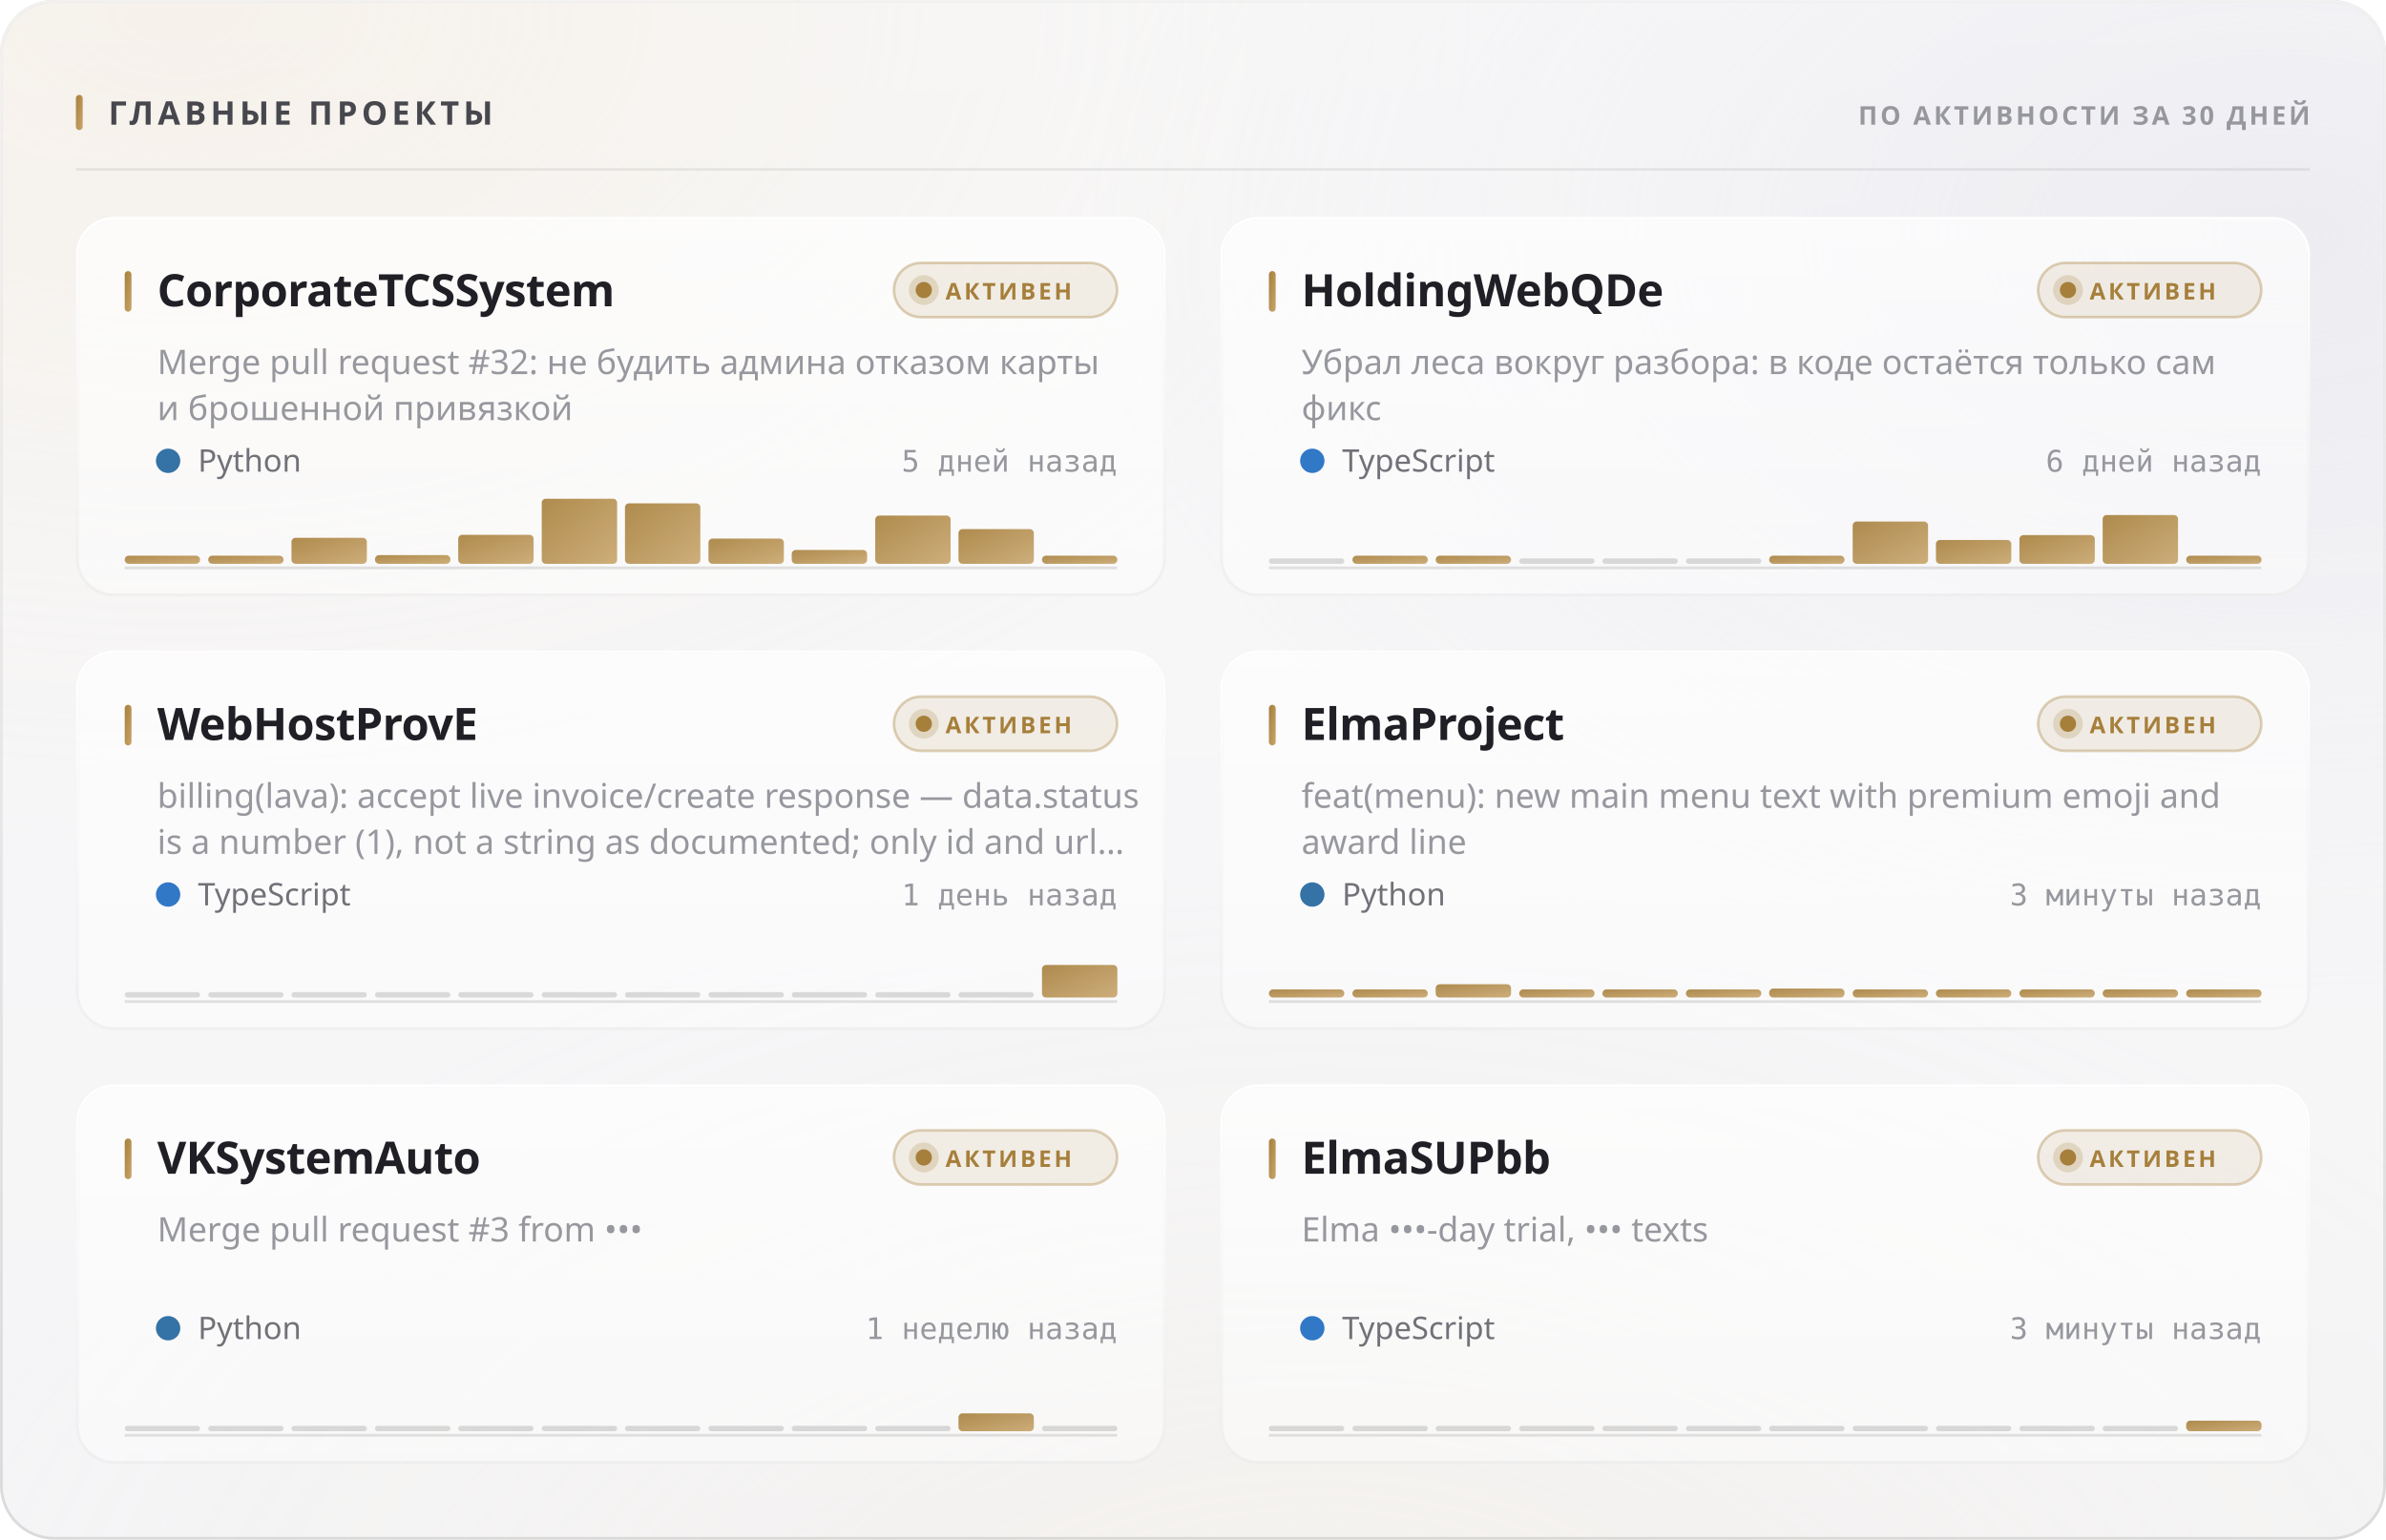
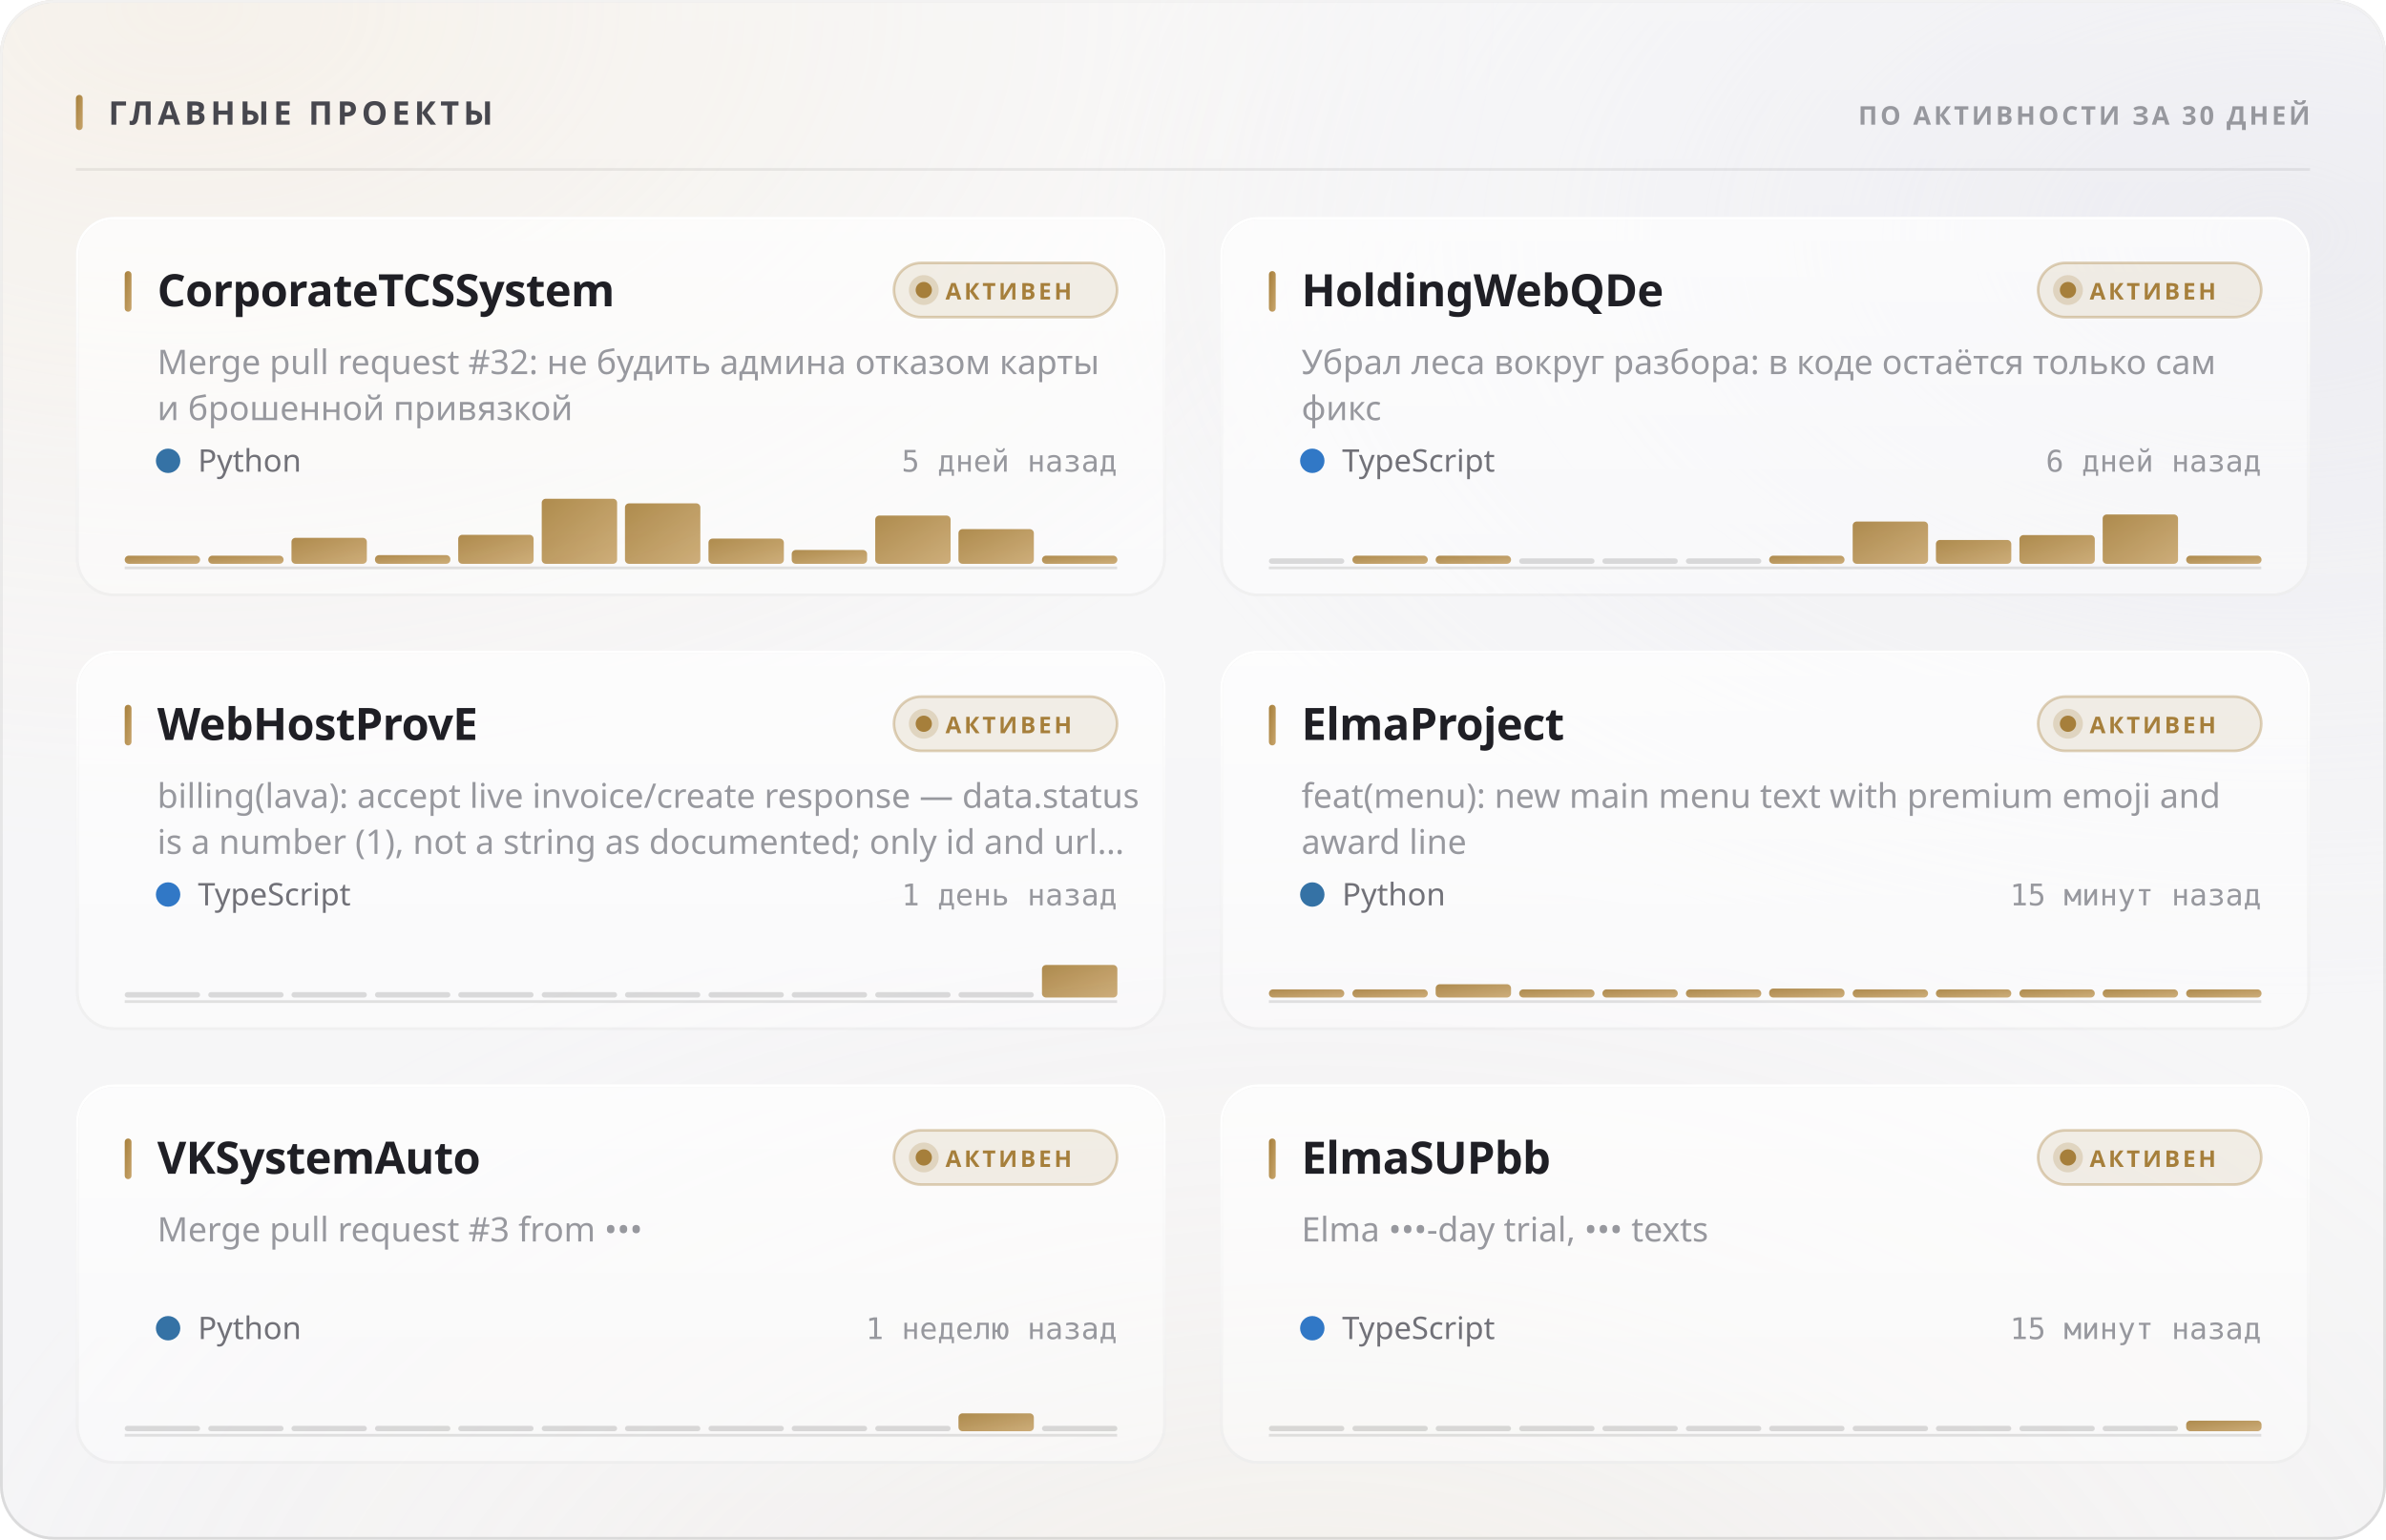
<svg xmlns="http://www.w3.org/2000/svg" width="880" height="568" viewBox="0 0 880 568" role="img">
  <style>
  text { font-family: -apple-system, BlinkMacSystemFont, 'Segoe UI', 'Noto Sans', Helvetica, Arial, sans-serif; }
  .mono { font-family: ui-monospace, 'SF Mono', 'Cascadia Mono', 'DejaVu Sans Mono', Menlo, Consolas, monospace; font-variant-numeric: tabular-nums; }
  .caps { letter-spacing: .1em; text-transform: uppercase; }

  @keyframes sheen  { from { transform: translateX(-120%); } to { transform: translateX(260%); } }
  @keyframes rise   { from { opacity: 0; transform: translateY(6px); } to { opacity: 1; transform: none; } }
  @keyframes slide  { from { opacity: 0; transform: translateX(-8px); } to { opacity: 1; transform: none; } }
  @keyframes grow   { from { transform: scaleY(0); } to { transform: scaleY(1); } }
  @keyframes widen  { from { transform: scaleX(0); } to { transform: scaleX(1); } }
  @keyframes draw   { from { stroke-dashoffset: 200; } to { stroke-dashoffset: 0; } }

  .sheen { animation: sheen 5.5s cubic-bezier(.45,0,.2,1) infinite; }
  .rise  { animation: rise .5s cubic-bezier(.16,1,.3,1) both; }
  .slide { animation: slide .42s cubic-bezier(.16,1,.3,1) both; }
  .bar   { transform-box: fill-box; transform-origin: 50% 100%;
           animation: grow .62s cubic-bezier(.16,1,.3,1) both; }
  .fill  { transform-box: fill-box; transform-origin: 0% 50%;
           animation: widen .8s cubic-bezier(.16,1,.3,1) both; }
  /* The hidden start state lives in the keyframes, never in the static rule.
     A renderer that ignores CSS animations then falls back to the FINISHED
     state — a drawn line, visible text — instead of an empty panel. */
  .spark { stroke-dasharray: 200;
           animation: draw 1.1s cubic-bezier(.16,1,.3,1) both; }

  @media (prefers-reduced-motion: reduce) {
    .sheen { animation: none; opacity: 0; }
    .rise, .slide, .bar, .fill, .spark { animation: none; opacity: 1; transform: none;
                                         stroke-dashoffset: 0; }
  }</style>
  <defs>
    <filter id="grain5" x="0" y="0" width="100%" height="100%">
      <feTurbulence type="fractalNoise" baseFrequency="0.85" numOctaves="3" stitchTiles="stitch" />
      <feColorMatrix type="saturate" values="0" />
    </filter>
    <linearGradient id="accent1" x1="0" y1="0" x2="1" y2="1">
      <stop offset="0%" stop-color="#a67f3b" />
      <stop offset="100%" stop-color="#c8a56c" />
    </linearGradient>
    <radialGradient id="aurora6" cx="0.08" cy="0" r="0.55">
      <stop offset="0%" stop-color="#e7c99a" stop-opacity="0.28" />
      <stop offset="55%" stop-color="#e7c99a" stop-opacity="0.098" />
      <stop offset="100%" stop-color="#e7c99a" stop-opacity="0" />
    </radialGradient>
    <radialGradient id="aurora7" cx="0.95" cy="0.15" r="0.5">
      <stop offset="0%" stop-color="#ccccdb" stop-opacity="0.45" />
      <stop offset="55%" stop-color="#ccccdb" stop-opacity="0.158" />
      <stop offset="100%" stop-color="#ccccdb" stop-opacity="0" />
    </radialGradient>
    <radialGradient id="aurora8" cx="0.55" cy="1.15" r="0.6">
      <stop offset="0%" stop-color="#ead4b3" stop-opacity="0.2" />
      <stop offset="55%" stop-color="#ead4b3" stop-opacity="0.07" />
      <stop offset="100%" stop-color="#ead4b3" stop-opacity="0" />
    </radialGradient>
    <linearGradient id="glass2" x1="0" y1="0" x2="0" y2="1">
      <stop offset="0%" stop-color="#ffffff" stop-opacity="0.42" />
      <stop offset="100%" stop-color="#ffffff" stop-opacity="0.16" />
    </linearGradient>
    <linearGradient id="rim3" x1="0" y1="0" x2="0" y2="1">
      <stop offset="0%" stop-color="#ffffff" stop-opacity="0.7" />
      <stop offset="100%" stop-color="#ffffff" stop-opacity="0.15" />
    </linearGradient>
    <linearGradient id="spec4" x1="0" y1="0" x2="1" y2="0">
      <stop offset="0%" stop-color="#ffffff" stop-opacity="0" />
      <stop offset="35%" stop-color="#ffffff" stop-opacity="0.72" />
      <stop offset="70%" stop-color="#ffffff" stop-opacity="0.252" />
      <stop offset="100%" stop-color="#ffffff" stop-opacity="0" />
    </linearGradient>
    <linearGradient id="cardglass9" x1="0" y1="0" x2="0" y2="1">
      <stop offset="0%" stop-color="#ffffff" stop-opacity="0.7" />
      <stop offset="100%" stop-color="#ffffff" stop-opacity="0.4" />
    </linearGradient>
    <linearGradient id="cardrim10" x1="0" y1="0" x2="0" y2="1">
      <stop offset="0%" stop-color="#ffffff" stop-opacity="1" />
      <stop offset="100%" stop-color="#ffffff" stop-opacity="0.3" />
    </linearGradient>
    <linearGradient id="cardspec11" x1="0" y1="0" x2="1" y2="0">
      <stop offset="0%" stop-color="#ffffff" stop-opacity="0" />
      <stop offset="35%" stop-color="#ffffff" stop-opacity="0.9" />
      <stop offset="70%" stop-color="#ffffff" stop-opacity="0.315" />
      <stop offset="100%" stop-color="#ffffff" stop-opacity="0" />
    </linearGradient>
    <linearGradient id="cardglass12" x1="0" y1="0" x2="0" y2="1">
      <stop offset="0%" stop-color="#ffffff" stop-opacity="0.7" />
      <stop offset="100%" stop-color="#ffffff" stop-opacity="0.4" />
    </linearGradient>
    <linearGradient id="cardrim13" x1="0" y1="0" x2="0" y2="1">
      <stop offset="0%" stop-color="#ffffff" stop-opacity="1" />
      <stop offset="100%" stop-color="#ffffff" stop-opacity="0.3" />
    </linearGradient>
    <linearGradient id="cardspec14" x1="0" y1="0" x2="1" y2="0">
      <stop offset="0%" stop-color="#ffffff" stop-opacity="0" />
      <stop offset="35%" stop-color="#ffffff" stop-opacity="0.9" />
      <stop offset="70%" stop-color="#ffffff" stop-opacity="0.315" />
      <stop offset="100%" stop-color="#ffffff" stop-opacity="0" />
    </linearGradient>
    <linearGradient id="cardglass15" x1="0" y1="0" x2="0" y2="1">
      <stop offset="0%" stop-color="#ffffff" stop-opacity="0.7" />
      <stop offset="100%" stop-color="#ffffff" stop-opacity="0.4" />
    </linearGradient>
    <linearGradient id="cardrim16" x1="0" y1="0" x2="0" y2="1">
      <stop offset="0%" stop-color="#ffffff" stop-opacity="1" />
      <stop offset="100%" stop-color="#ffffff" stop-opacity="0.3" />
    </linearGradient>
    <linearGradient id="cardspec17" x1="0" y1="0" x2="1" y2="0">
      <stop offset="0%" stop-color="#ffffff" stop-opacity="0" />
      <stop offset="35%" stop-color="#ffffff" stop-opacity="0.9" />
      <stop offset="70%" stop-color="#ffffff" stop-opacity="0.315" />
      <stop offset="100%" stop-color="#ffffff" stop-opacity="0" />
    </linearGradient>
    <linearGradient id="cardglass18" x1="0" y1="0" x2="0" y2="1">
      <stop offset="0%" stop-color="#ffffff" stop-opacity="0.7" />
      <stop offset="100%" stop-color="#ffffff" stop-opacity="0.4" />
    </linearGradient>
    <linearGradient id="cardrim19" x1="0" y1="0" x2="0" y2="1">
      <stop offset="0%" stop-color="#ffffff" stop-opacity="1" />
      <stop offset="100%" stop-color="#ffffff" stop-opacity="0.3" />
    </linearGradient>
    <linearGradient id="cardspec20" x1="0" y1="0" x2="1" y2="0">
      <stop offset="0%" stop-color="#ffffff" stop-opacity="0" />
      <stop offset="35%" stop-color="#ffffff" stop-opacity="0.9" />
      <stop offset="70%" stop-color="#ffffff" stop-opacity="0.315" />
      <stop offset="100%" stop-color="#ffffff" stop-opacity="0" />
    </linearGradient>
    <linearGradient id="cardglass21" x1="0" y1="0" x2="0" y2="1">
      <stop offset="0%" stop-color="#ffffff" stop-opacity="0.7" />
      <stop offset="100%" stop-color="#ffffff" stop-opacity="0.4" />
    </linearGradient>
    <linearGradient id="cardrim22" x1="0" y1="0" x2="0" y2="1">
      <stop offset="0%" stop-color="#ffffff" stop-opacity="1" />
      <stop offset="100%" stop-color="#ffffff" stop-opacity="0.3" />
    </linearGradient>
    <linearGradient id="cardspec23" x1="0" y1="0" x2="1" y2="0">
      <stop offset="0%" stop-color="#ffffff" stop-opacity="0" />
      <stop offset="35%" stop-color="#ffffff" stop-opacity="0.9" />
      <stop offset="70%" stop-color="#ffffff" stop-opacity="0.315" />
      <stop offset="100%" stop-color="#ffffff" stop-opacity="0" />
    </linearGradient>
    <linearGradient id="cardglass24" x1="0" y1="0" x2="0" y2="1">
      <stop offset="0%" stop-color="#ffffff" stop-opacity="0.7" />
      <stop offset="100%" stop-color="#ffffff" stop-opacity="0.4" />
    </linearGradient>
    <linearGradient id="cardrim25" x1="0" y1="0" x2="0" y2="1">
      <stop offset="0%" stop-color="#ffffff" stop-opacity="1" />
      <stop offset="100%" stop-color="#ffffff" stop-opacity="0.3" />
    </linearGradient>
    <linearGradient id="cardspec26" x1="0" y1="0" x2="1" y2="0">
      <stop offset="0%" stop-color="#ffffff" stop-opacity="0" />
      <stop offset="35%" stop-color="#ffffff" stop-opacity="0.9" />
      <stop offset="70%" stop-color="#ffffff" stop-opacity="0.315" />
      <stop offset="100%" stop-color="#ffffff" stop-opacity="0" />
    </linearGradient>
  </defs>
  <rect width="880" height="568" rx="20" fill="#f3f3f5" />
  <rect width="880" height="568" rx="20" fill="url(#aurora6)" />
  <rect width="880" height="568" rx="20" fill="url(#aurora7)" />
  <rect width="880" height="568" rx="20" fill="url(#aurora8)" />
  <rect width="880" height="568" rx="20" fill="url(#glass2)" />
  <rect width="880" height="568" rx="20" filter="url(#grain5)" opacity="0.06" style="mix-blend-mode:overlay" />
  <rect x=".5" y=".5" width="879" height="567" rx="19.5" fill="none" stroke="rgba(10,10,12,0.14)" />
  <rect x=".5" y=".5" width="879" height="567" rx="19.5" fill="none" stroke="url(#rim3)" />
  <path d="M20 1 H860" stroke="url(#spec4)" stroke-width="1.2" fill="none" />
  <rect x="28" y="35" width="2.5" height="13" rx="1.25" fill="url(#accent1)" />
  <text x="40" y="46" font-size="12" font-weight="700" fill="#47474e" letter-spacing="0.13em">ГЛАВНЫЕ ПРОЕКТЫ</text>
  <text x="852" y="46" font-size="9.5" font-weight="600" fill="#97989e" text-anchor="end" letter-spacing="0.11em">ПО АКТИВНОСТИ ЗА 30 ДНЕЙ</text>
  <path d="M28 62.5 H852" stroke="rgba(10,10,12,0.07)" stroke-width="1" />
  <g class="rise" opacity="1" style="">
    <rect x="28" y="80" width="402" height="140" rx="14" fill="url(#cardglass9)" />
    <rect x="28" y="80" width="402" height="140" rx="14" filter="url(#grain5)" opacity="0.048" style="mix-blend-mode:overlay" />
    <rect x="28.5" y="80.5" width="401" height="139" rx="13.5" fill="none" stroke="rgba(10,10,12,0.07)" />
    <rect x="28.5" y="80.5" width="401" height="139" rx="13.5" fill="none" stroke="url(#cardrim10)" />
    <path d="M42 81 H416" stroke="url(#cardspec11)" stroke-width="1" fill="none" />
    <rect x="46" y="100" width="2.5" height="15" rx="1.25" fill="url(#accent1)" />
    <text x="58" y="113" font-size="16.5" font-weight="700" fill="#1f1f25" letter-spacing="-0.01em">CorporateTCSSystem</text>
    <rect x="329.709" y="97" width="82.291" height="20" rx="10" fill="rgba(166,127,59,0.12)" stroke="rgba(166,127,59,0.35)" />
    <circle cx="340.709" cy="107" r="3" fill="#a67f3b" />
    <circle cx="340.709" cy="107" r="5.5" fill="#a67f3b" opacity=".22" />
    <text x="348.709" y="110.5" font-size="8.5" font-weight="700" fill="#a67f3b" letter-spacing="0.12em">АКТИВЕН</text>
    <text x="58" y="138" font-size="12.5" font-weight="400" fill="#97989e">Merge pull request #32: не будить админа отказом карты</text>
    <text x="58" y="155" font-size="12.5" font-weight="400" fill="#97989e">и брошенной привязкой</text>
    <circle cx="62" cy="170" r="4.5" fill="#3572A5" />
    <text x="73" y="174" font-size="11.5" font-weight="400" fill="#717178">Python</text>
    <text x="412" y="174" font-size="11" font-weight="400" fill="#97989e" text-anchor="end" class="mono">5 дней назад</text>
    <path d="M46 209.5 H412" stroke="rgba(10,10,12,0.112)" stroke-width="1" />
    <g class="bar" style="animation-delay:0.18s">
      <rect x="46.0" y="205.0" width="27.8" height="3.0" rx="1.5" fill="url(#accent1)" opacity="0.9" />
      <rect x="76.8" y="205.0" width="27.8" height="3.0" rx="1.5" fill="url(#accent1)" opacity="0.9" />
      <rect x="107.5" y="198.4" width="27.8" height="9.6" rx="1.5" fill="url(#accent1)" opacity="0.9" />
      <rect x="138.3" y="204.8" width="27.8" height="3.2" rx="1.5" fill="url(#accent1)" opacity="0.9" />
      <rect x="169.0" y="197.3" width="27.8" height="10.7" rx="1.5" fill="url(#accent1)" opacity="0.9" />
      <rect x="199.8" y="184.0" width="27.8" height="24.0" rx="1.5" fill="url(#accent1)" opacity="0.9" />
      <rect x="230.5" y="185.7" width="27.8" height="22.3" rx="1.5" fill="url(#accent1)" opacity="0.9" />
      <rect x="261.3" y="198.7" width="27.8" height="9.3" rx="1.5" fill="url(#accent1)" opacity="0.9" />
      <rect x="292.0" y="202.9" width="27.8" height="5.1" rx="1.5" fill="url(#accent1)" opacity="0.9" />
      <rect x="322.8" y="190.2" width="27.8" height="17.8" rx="1.5" fill="url(#accent1)" opacity="0.9" />
      <rect x="353.5" y="195.2" width="27.8" height="12.8" rx="1.5" fill="url(#accent1)" opacity="0.9" />
      <rect x="384.3" y="205.0" width="27.8" height="3.0" rx="1.5" fill="url(#accent1)" opacity="0.9" />
    </g>
  </g>
  <g class="rise" opacity="1" style=" animation-delay:0.055s;">
    <rect x="450" y="80" width="402" height="140" rx="14" fill="url(#cardglass12)" />
    <rect x="450" y="80" width="402" height="140" rx="14" filter="url(#grain5)" opacity="0.048" style="mix-blend-mode:overlay" />
    <rect x="450.5" y="80.5" width="401" height="139" rx="13.5" fill="none" stroke="rgba(10,10,12,0.07)" />
    <rect x="450.5" y="80.5" width="401" height="139" rx="13.5" fill="none" stroke="url(#cardrim13)" />
    <path d="M464 81 H838" stroke="url(#cardspec14)" stroke-width="1" fill="none" />
    <rect x="468" y="100" width="2.5" height="15" rx="1.25" fill="url(#accent1)" />
    <text x="480" y="113" font-size="16.5" font-weight="700" fill="#1f1f25" letter-spacing="-0.01em">HoldingWebQDe</text>
    <rect x="751.709" y="97" width="82.291" height="20" rx="10" fill="rgba(166,127,59,0.12)" stroke="rgba(166,127,59,0.35)" />
    <circle cx="762.709" cy="107" r="3" fill="#a67f3b" />
    <circle cx="762.709" cy="107" r="5.5" fill="#a67f3b" opacity=".22" />
    <text x="770.709" y="110.5" font-size="8.5" font-weight="700" fill="#a67f3b" letter-spacing="0.12em">АКТИВЕН</text>
    <text x="480" y="138" font-size="12.5" font-weight="400" fill="#97989e">Убрал леса вокруг разбора: в коде остаётся только сам</text>
    <text x="480" y="155" font-size="12.5" font-weight="400" fill="#97989e">фикс</text>
    <circle cx="484" cy="170" r="4.5" fill="#3178c6" />
    <text x="495" y="174" font-size="11.5" font-weight="400" fill="#717178">TypeScript</text>
    <text x="834" y="174" font-size="11" font-weight="400" fill="#97989e" text-anchor="end" class="mono">6 дней назад</text>
    <path d="M468 209.5 H834" stroke="rgba(10,10,12,0.112)" stroke-width="1" />
    <g class="bar" style="animation-delay:0.24s">
      <rect x="468.0" y="206.0" width="27.8" height="2" rx="1" fill="rgba(10,10,12,0.14)" />
      <rect x="498.8" y="205.0" width="27.8" height="3.0" rx="1.5" fill="url(#accent1)" opacity="0.9" />
      <rect x="529.5" y="205.0" width="27.8" height="3.0" rx="1.5" fill="url(#accent1)" opacity="0.9" />
      <rect x="560.3" y="206.0" width="27.8" height="2" rx="1" fill="rgba(10,10,12,0.14)" />
      <rect x="591.0" y="206.0" width="27.8" height="2" rx="1" fill="rgba(10,10,12,0.14)" />
      <rect x="621.8" y="206.0" width="27.8" height="2" rx="1" fill="rgba(10,10,12,0.14)" />
      <rect x="652.5" y="205.0" width="27.8" height="3.0" rx="1.5" fill="url(#accent1)" opacity="0.9" />
      <rect x="683.3" y="192.4" width="27.8" height="15.6" rx="1.5" fill="url(#accent1)" opacity="0.9" />
      <rect x="714.0" y="199.2" width="27.8" height="8.8" rx="1.5" fill="url(#accent1)" opacity="0.9" />
      <rect x="744.8" y="197.4" width="27.8" height="10.6" rx="1.5" fill="url(#accent1)" opacity="0.9" />
-       <rect x="775.5" y="190.0" width="27.8" height="18.0" rx="1.5" fill="url(#accent1)" opacity="0.9" />
+       <rect x="775.5" y="189.8" width="27.8" height="18.2" rx="1.5" fill="url(#accent1)" opacity="0.9" />
      <rect x="806.3" y="205.0" width="27.8" height="3.0" rx="1.5" fill="url(#accent1)" opacity="0.9" />
    </g>
  </g>
  <g class="rise" opacity="1" style=" animation-delay:0.110s;">
    <rect x="28" y="240" width="402" height="140" rx="14" fill="url(#cardglass15)" />
    <rect x="28" y="240" width="402" height="140" rx="14" filter="url(#grain5)" opacity="0.048" style="mix-blend-mode:overlay" />
    <rect x="28.5" y="240.5" width="401" height="139" rx="13.5" fill="none" stroke="rgba(10,10,12,0.07)" />
    <rect x="28.5" y="240.5" width="401" height="139" rx="13.5" fill="none" stroke="url(#cardrim16)" />
    <path d="M42 241 H416" stroke="url(#cardspec17)" stroke-width="1" fill="none" />
    <rect x="46" y="260" width="2.5" height="15" rx="1.25" fill="url(#accent1)" />
    <text x="58" y="273" font-size="16.5" font-weight="700" fill="#1f1f25" letter-spacing="-0.01em">WebHostProvE</text>
    <rect x="329.709" y="257" width="82.291" height="20" rx="10" fill="rgba(166,127,59,0.12)" stroke="rgba(166,127,59,0.35)" />
    <circle cx="340.709" cy="267" r="3" fill="#a67f3b" />
    <circle cx="340.709" cy="267" r="5.5" fill="#a67f3b" opacity=".22" />
    <text x="348.709" y="270.5" font-size="8.5" font-weight="700" fill="#a67f3b" letter-spacing="0.12em">АКТИВЕН</text>
    <text x="58" y="298" font-size="12.5" font-weight="400" fill="#97989e">billing(lava): accept live invoice/create response — data.status</text>
    <text x="58" y="315" font-size="12.5" font-weight="400" fill="#97989e">is a number (1), not a string as documented; only id and url…</text>
    <circle cx="62" cy="330" r="4.5" fill="#3178c6" />
    <text x="73" y="334" font-size="11.5" font-weight="400" fill="#717178">TypeScript</text>
    <text x="412" y="334" font-size="11" font-weight="400" fill="#97989e" text-anchor="end" class="mono">1 день назад</text>
    <path d="M46 369.5 H412" stroke="rgba(10,10,12,0.112)" stroke-width="1" />
    <g class="bar" style="animation-delay:0.3s">
      <rect x="46.0" y="366.0" width="27.8" height="2" rx="1" fill="rgba(10,10,12,0.14)" />
      <rect x="76.8" y="366.0" width="27.8" height="2" rx="1" fill="rgba(10,10,12,0.14)" />
      <rect x="107.5" y="366.0" width="27.8" height="2" rx="1" fill="rgba(10,10,12,0.14)" />
      <rect x="138.3" y="366.0" width="27.8" height="2" rx="1" fill="rgba(10,10,12,0.14)" />
      <rect x="169.0" y="366.0" width="27.8" height="2" rx="1" fill="rgba(10,10,12,0.14)" />
      <rect x="199.8" y="366.0" width="27.8" height="2" rx="1" fill="rgba(10,10,12,0.14)" />
      <rect x="230.5" y="366.0" width="27.8" height="2" rx="1" fill="rgba(10,10,12,0.14)" />
      <rect x="261.3" y="366.0" width="27.8" height="2" rx="1" fill="rgba(10,10,12,0.14)" />
      <rect x="292.0" y="366.0" width="27.8" height="2" rx="1" fill="rgba(10,10,12,0.14)" />
      <rect x="322.8" y="366.0" width="27.8" height="2" rx="1" fill="rgba(10,10,12,0.14)" />
      <rect x="353.5" y="366.0" width="27.8" height="2" rx="1" fill="rgba(10,10,12,0.14)" />
      <rect x="384.3" y="356.0" width="27.8" height="12.0" rx="1.5" fill="url(#accent1)" opacity="0.9" />
    </g>
  </g>
  <g class="rise" opacity="1" style=" animation-delay:0.165s;">
    <rect x="450" y="240" width="402" height="140" rx="14" fill="url(#cardglass18)" />
    <rect x="450" y="240" width="402" height="140" rx="14" filter="url(#grain5)" opacity="0.048" style="mix-blend-mode:overlay" />
    <rect x="450.5" y="240.5" width="401" height="139" rx="13.5" fill="none" stroke="rgba(10,10,12,0.07)" />
    <rect x="450.5" y="240.5" width="401" height="139" rx="13.5" fill="none" stroke="url(#cardrim19)" />
    <path d="M464 241 H838" stroke="url(#cardspec20)" stroke-width="1" fill="none" />
    <rect x="468" y="260" width="2.5" height="15" rx="1.25" fill="url(#accent1)" />
    <text x="480" y="273" font-size="16.5" font-weight="700" fill="#1f1f25" letter-spacing="-0.01em">ElmaProject</text>
    <rect x="751.709" y="257" width="82.291" height="20" rx="10" fill="rgba(166,127,59,0.12)" stroke="rgba(166,127,59,0.35)" />
    <circle cx="762.709" cy="267" r="3" fill="#a67f3b" />
    <circle cx="762.709" cy="267" r="5.5" fill="#a67f3b" opacity=".22" />
    <text x="770.709" y="270.5" font-size="8.5" font-weight="700" fill="#a67f3b" letter-spacing="0.12em">АКТИВЕН</text>
    <text x="480" y="298" font-size="12.5" font-weight="400" fill="#97989e">feat(menu): new main menu text with premium emoji and</text>
    <text x="480" y="315" font-size="12.5" font-weight="400" fill="#97989e">award line</text>
    <circle cx="484" cy="330" r="4.5" fill="#3572A5" />
    <text x="495" y="334" font-size="11.5" font-weight="400" fill="#717178">Python</text>
-     <text x="834" y="334" font-size="11" font-weight="400" fill="#97989e" text-anchor="end" class="mono">3 минуты назад</text>
+     <text x="834" y="334" font-size="11" font-weight="400" fill="#97989e" text-anchor="end" class="mono">15 минут назад</text>
    <path d="M468 369.5 H834" stroke="rgba(10,10,12,0.112)" stroke-width="1" />
    <g class="bar" style="animation-delay:0.36s">
      <rect x="468.0" y="365.0" width="27.8" height="3.0" rx="1.5" fill="url(#accent1)" opacity="0.9" />
      <rect x="498.8" y="365.0" width="27.8" height="3.0" rx="1.5" fill="url(#accent1)" opacity="0.9" />
      <rect x="529.5" y="363.1" width="27.8" height="4.9" rx="1.5" fill="url(#accent1)" opacity="0.9" />
      <rect x="560.3" y="365.0" width="27.8" height="3.0" rx="1.5" fill="url(#accent1)" opacity="0.9" />
      <rect x="591.0" y="365.0" width="27.8" height="3.0" rx="1.5" fill="url(#accent1)" opacity="0.9" />
      <rect x="621.8" y="365.0" width="27.8" height="3.0" rx="1.5" fill="url(#accent1)" opacity="0.9" />
      <rect x="652.5" y="364.7" width="27.8" height="3.3" rx="1.5" fill="url(#accent1)" opacity="0.9" />
      <rect x="683.3" y="365.0" width="27.8" height="3.0" rx="1.5" fill="url(#accent1)" opacity="0.9" />
      <rect x="714.0" y="365.0" width="27.8" height="3.0" rx="1.5" fill="url(#accent1)" opacity="0.9" />
      <rect x="744.8" y="365.0" width="27.8" height="3.0" rx="1.5" fill="url(#accent1)" opacity="0.9" />
      <rect x="775.5" y="365.0" width="27.8" height="3.0" rx="1.5" fill="url(#accent1)" opacity="0.9" />
      <rect x="806.3" y="365.0" width="27.8" height="3.0" rx="1.5" fill="url(#accent1)" opacity="0.9" />
    </g>
  </g>
  <g class="rise" opacity="1" style=" animation-delay:0.220s;">
    <rect x="28" y="400" width="402" height="140" rx="14" fill="url(#cardglass21)" />
    <rect x="28" y="400" width="402" height="140" rx="14" filter="url(#grain5)" opacity="0.048" style="mix-blend-mode:overlay" />
    <rect x="28.5" y="400.5" width="401" height="139" rx="13.5" fill="none" stroke="rgba(10,10,12,0.07)" />
    <rect x="28.5" y="400.5" width="401" height="139" rx="13.5" fill="none" stroke="url(#cardrim22)" />
    <path d="M42 401 H416" stroke="url(#cardspec23)" stroke-width="1" fill="none" />
    <rect x="46" y="420" width="2.5" height="15" rx="1.25" fill="url(#accent1)" />
    <text x="58" y="433" font-size="16.5" font-weight="700" fill="#1f1f25" letter-spacing="-0.01em">VKSystemAuto</text>
    <rect x="329.709" y="417" width="82.291" height="20" rx="10" fill="rgba(166,127,59,0.12)" stroke="rgba(166,127,59,0.35)" />
    <circle cx="340.709" cy="427" r="3" fill="#a67f3b" />
    <circle cx="340.709" cy="427" r="5.5" fill="#a67f3b" opacity=".22" />
    <text x="348.709" y="430.5" font-size="8.5" font-weight="700" fill="#a67f3b" letter-spacing="0.12em">АКТИВЕН</text>
    <text x="58" y="458" font-size="12.5" font-weight="400" fill="#97989e">Merge pull request #3 from •••</text>
    <circle cx="62" cy="490" r="4.5" fill="#3572A5" />
    <text x="73" y="494" font-size="11.5" font-weight="400" fill="#717178">Python</text>
    <text x="412" y="494" font-size="11" font-weight="400" fill="#97989e" text-anchor="end" class="mono">1 неделю назад</text>
    <path d="M46 529.5 H412" stroke="rgba(10,10,12,0.112)" stroke-width="1" />
    <g class="bar" style="animation-delay:0.42s">
      <rect x="46.0" y="526.0" width="27.8" height="2" rx="1" fill="rgba(10,10,12,0.14)" />
      <rect x="76.8" y="526.0" width="27.8" height="2" rx="1" fill="rgba(10,10,12,0.14)" />
      <rect x="107.5" y="526.0" width="27.8" height="2" rx="1" fill="rgba(10,10,12,0.14)" />
      <rect x="138.3" y="526.0" width="27.8" height="2" rx="1" fill="rgba(10,10,12,0.14)" />
      <rect x="169.0" y="526.0" width="27.8" height="2" rx="1" fill="rgba(10,10,12,0.14)" />
      <rect x="199.8" y="526.0" width="27.8" height="2" rx="1" fill="rgba(10,10,12,0.14)" />
      <rect x="230.5" y="526.0" width="27.8" height="2" rx="1" fill="rgba(10,10,12,0.14)" />
      <rect x="261.3" y="526.0" width="27.8" height="2" rx="1" fill="rgba(10,10,12,0.14)" />
      <rect x="292.0" y="526.0" width="27.8" height="2" rx="1" fill="rgba(10,10,12,0.14)" />
      <rect x="322.8" y="526.0" width="27.8" height="2" rx="1" fill="rgba(10,10,12,0.14)" />
      <rect x="353.5" y="521.4" width="27.8" height="6.6" rx="1.5" fill="url(#accent1)" opacity="0.9" />
      <rect x="384.3" y="526.0" width="27.8" height="2" rx="1" fill="rgba(10,10,12,0.14)" />
    </g>
  </g>
  <g class="rise" opacity="1" style=" animation-delay:0.275s;">
    <rect x="450" y="400" width="402" height="140" rx="14" fill="url(#cardglass24)" />
    <rect x="450" y="400" width="402" height="140" rx="14" filter="url(#grain5)" opacity="0.048" style="mix-blend-mode:overlay" />
    <rect x="450.5" y="400.5" width="401" height="139" rx="13.5" fill="none" stroke="rgba(10,10,12,0.07)" />
    <rect x="450.5" y="400.5" width="401" height="139" rx="13.5" fill="none" stroke="url(#cardrim25)" />
    <path d="M464 401 H838" stroke="url(#cardspec26)" stroke-width="1" fill="none" />
    <rect x="468" y="420" width="2.5" height="15" rx="1.25" fill="url(#accent1)" />
    <text x="480" y="433" font-size="16.5" font-weight="700" fill="#1f1f25" letter-spacing="-0.01em">ElmaSUPbb</text>
    <rect x="751.709" y="417" width="82.291" height="20" rx="10" fill="rgba(166,127,59,0.12)" stroke="rgba(166,127,59,0.35)" />
    <circle cx="762.709" cy="427" r="3" fill="#a67f3b" />
    <circle cx="762.709" cy="427" r="5.5" fill="#a67f3b" opacity=".22" />
    <text x="770.709" y="430.5" font-size="8.5" font-weight="700" fill="#a67f3b" letter-spacing="0.12em">АКТИВЕН</text>
    <text x="480" y="458" font-size="12.5" font-weight="400" fill="#97989e">Elma •••-day trial, ••• texts</text>
    <circle cx="484" cy="490" r="4.5" fill="#3178c6" />
    <text x="495" y="494" font-size="11.5" font-weight="400" fill="#717178">TypeScript</text>
-     <text x="834" y="494" font-size="11" font-weight="400" fill="#97989e" text-anchor="end" class="mono">3 минуты назад</text>
+     <text x="834" y="494" font-size="11" font-weight="400" fill="#97989e" text-anchor="end" class="mono">15 минут назад</text>
    <path d="M468 529.5 H834" stroke="rgba(10,10,12,0.112)" stroke-width="1" />
    <g class="bar" style="animation-delay:0.48s">
      <rect x="468.0" y="526.0" width="27.8" height="2" rx="1" fill="rgba(10,10,12,0.14)" />
      <rect x="498.8" y="526.0" width="27.8" height="2" rx="1" fill="rgba(10,10,12,0.14)" />
      <rect x="529.5" y="526.0" width="27.8" height="2" rx="1" fill="rgba(10,10,12,0.14)" />
      <rect x="560.3" y="526.0" width="27.8" height="2" rx="1" fill="rgba(10,10,12,0.14)" />
      <rect x="591.0" y="526.0" width="27.8" height="2" rx="1" fill="rgba(10,10,12,0.14)" />
      <rect x="621.8" y="526.0" width="27.8" height="2" rx="1" fill="rgba(10,10,12,0.14)" />
      <rect x="652.5" y="526.0" width="27.8" height="2" rx="1" fill="rgba(10,10,12,0.14)" />
      <rect x="683.3" y="526.0" width="27.8" height="2" rx="1" fill="rgba(10,10,12,0.14)" />
      <rect x="714.0" y="526.0" width="27.8" height="2" rx="1" fill="rgba(10,10,12,0.14)" />
      <rect x="744.8" y="526.0" width="27.8" height="2" rx="1" fill="rgba(10,10,12,0.14)" />
      <rect x="775.5" y="526.0" width="27.8" height="2" rx="1" fill="rgba(10,10,12,0.14)" />
      <rect x="806.3" y="524.1" width="27.8" height="3.9" rx="1.5" fill="url(#accent1)" opacity="0.9" />
    </g>
  </g>
</svg>
